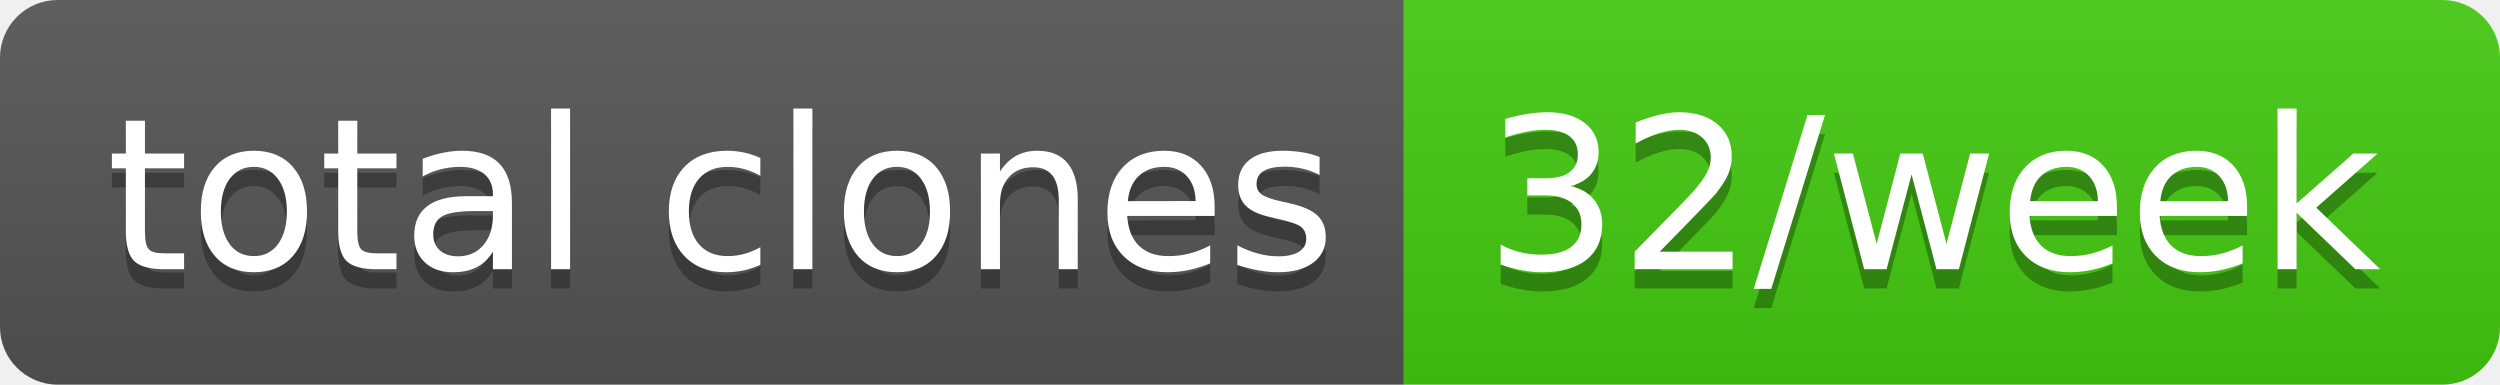
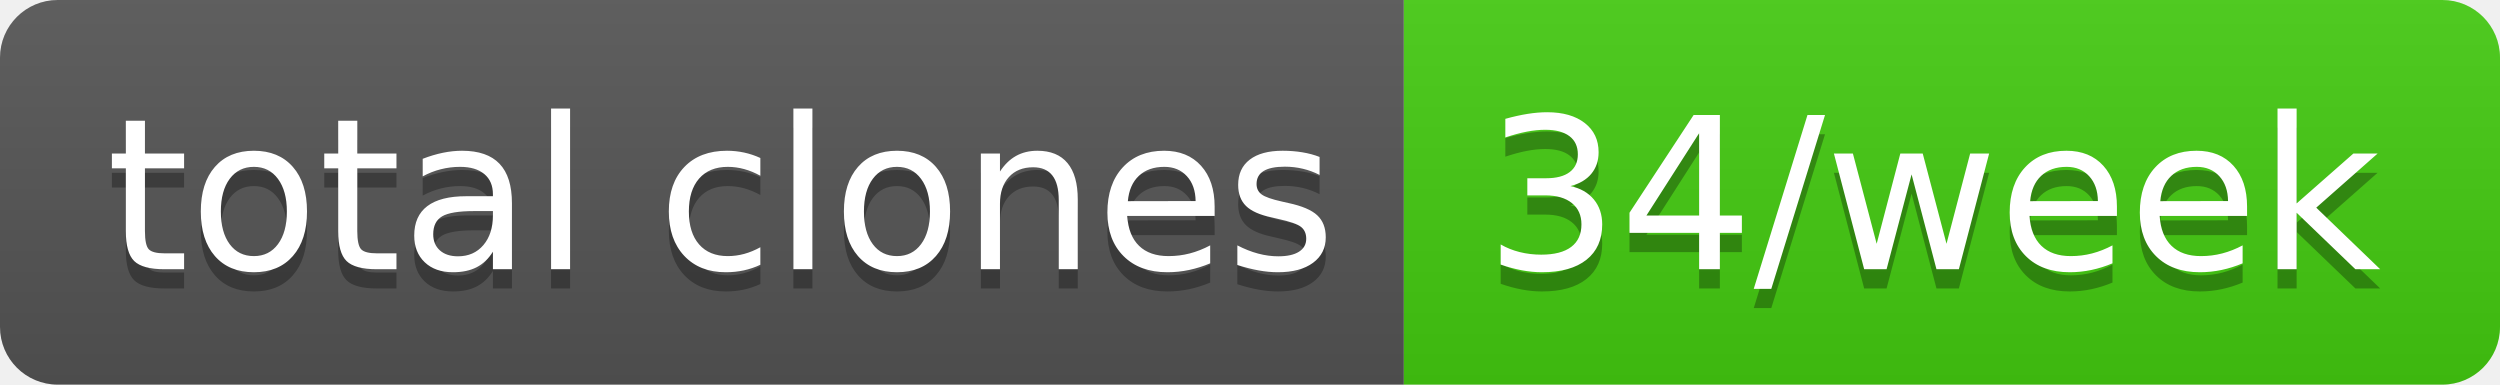
- <svg xmlns="http://www.w3.org/2000/svg" width="130" height="20" role="img" aria-label="total clones: 32/week">
+ <svg xmlns="http://www.w3.org/2000/svg" width="130" height="20" role="img" aria-label="total clones: 34/week">
  <linearGradient id="s" x2="0" y2="100%">
    <stop offset="0" stop-color="#bbb" stop-opacity=".1" />
    <stop offset="1" stop-opacity=".1" />
  </linearGradient>
  <clipPath id="r">
    <rect width="130" height="20" rx="3" fill="#fff" />
  </clipPath>
  <g clip-path="url(#r)">
    <rect width="73" height="20" fill="#555" />
    <rect x="73" width="57" height="20" fill="#4c1" />
    <rect width="130" height="20" fill="url(#s)" />
  </g>
  <g fill="#fff" text-anchor="middle" font-family="Verdana,Geneva,DejaVu Sans,sans-serif" text-rendering="geometricPrecision" font-size="110">
    <text aria-hidden="true" x="375" y="150" fill="#010101" fill-opacity=".3" transform="scale(.1)" textLength="630">total clones</text>
    <text x="375" y="140" transform="scale(.1)" fill="#fff" textLength="630">total clones</text>
-     <text aria-hidden="true" x="1005" y="150" fill="#010101" fill-opacity=".3" transform="scale(.1)" textLength="470">32/week</text>
-     <text x="1005" y="140" transform="scale(.1)" fill="#fff" textLength="470">32/week</text>
+     <text aria-hidden="true" x="1005" y="150" fill="#010101" fill-opacity=".3" transform="scale(.1)" textLength="470">34/week</text>
+     <text x="1005" y="140" transform="scale(.1)" fill="#fff" textLength="470">34/week</text>
  </g>
</svg>
